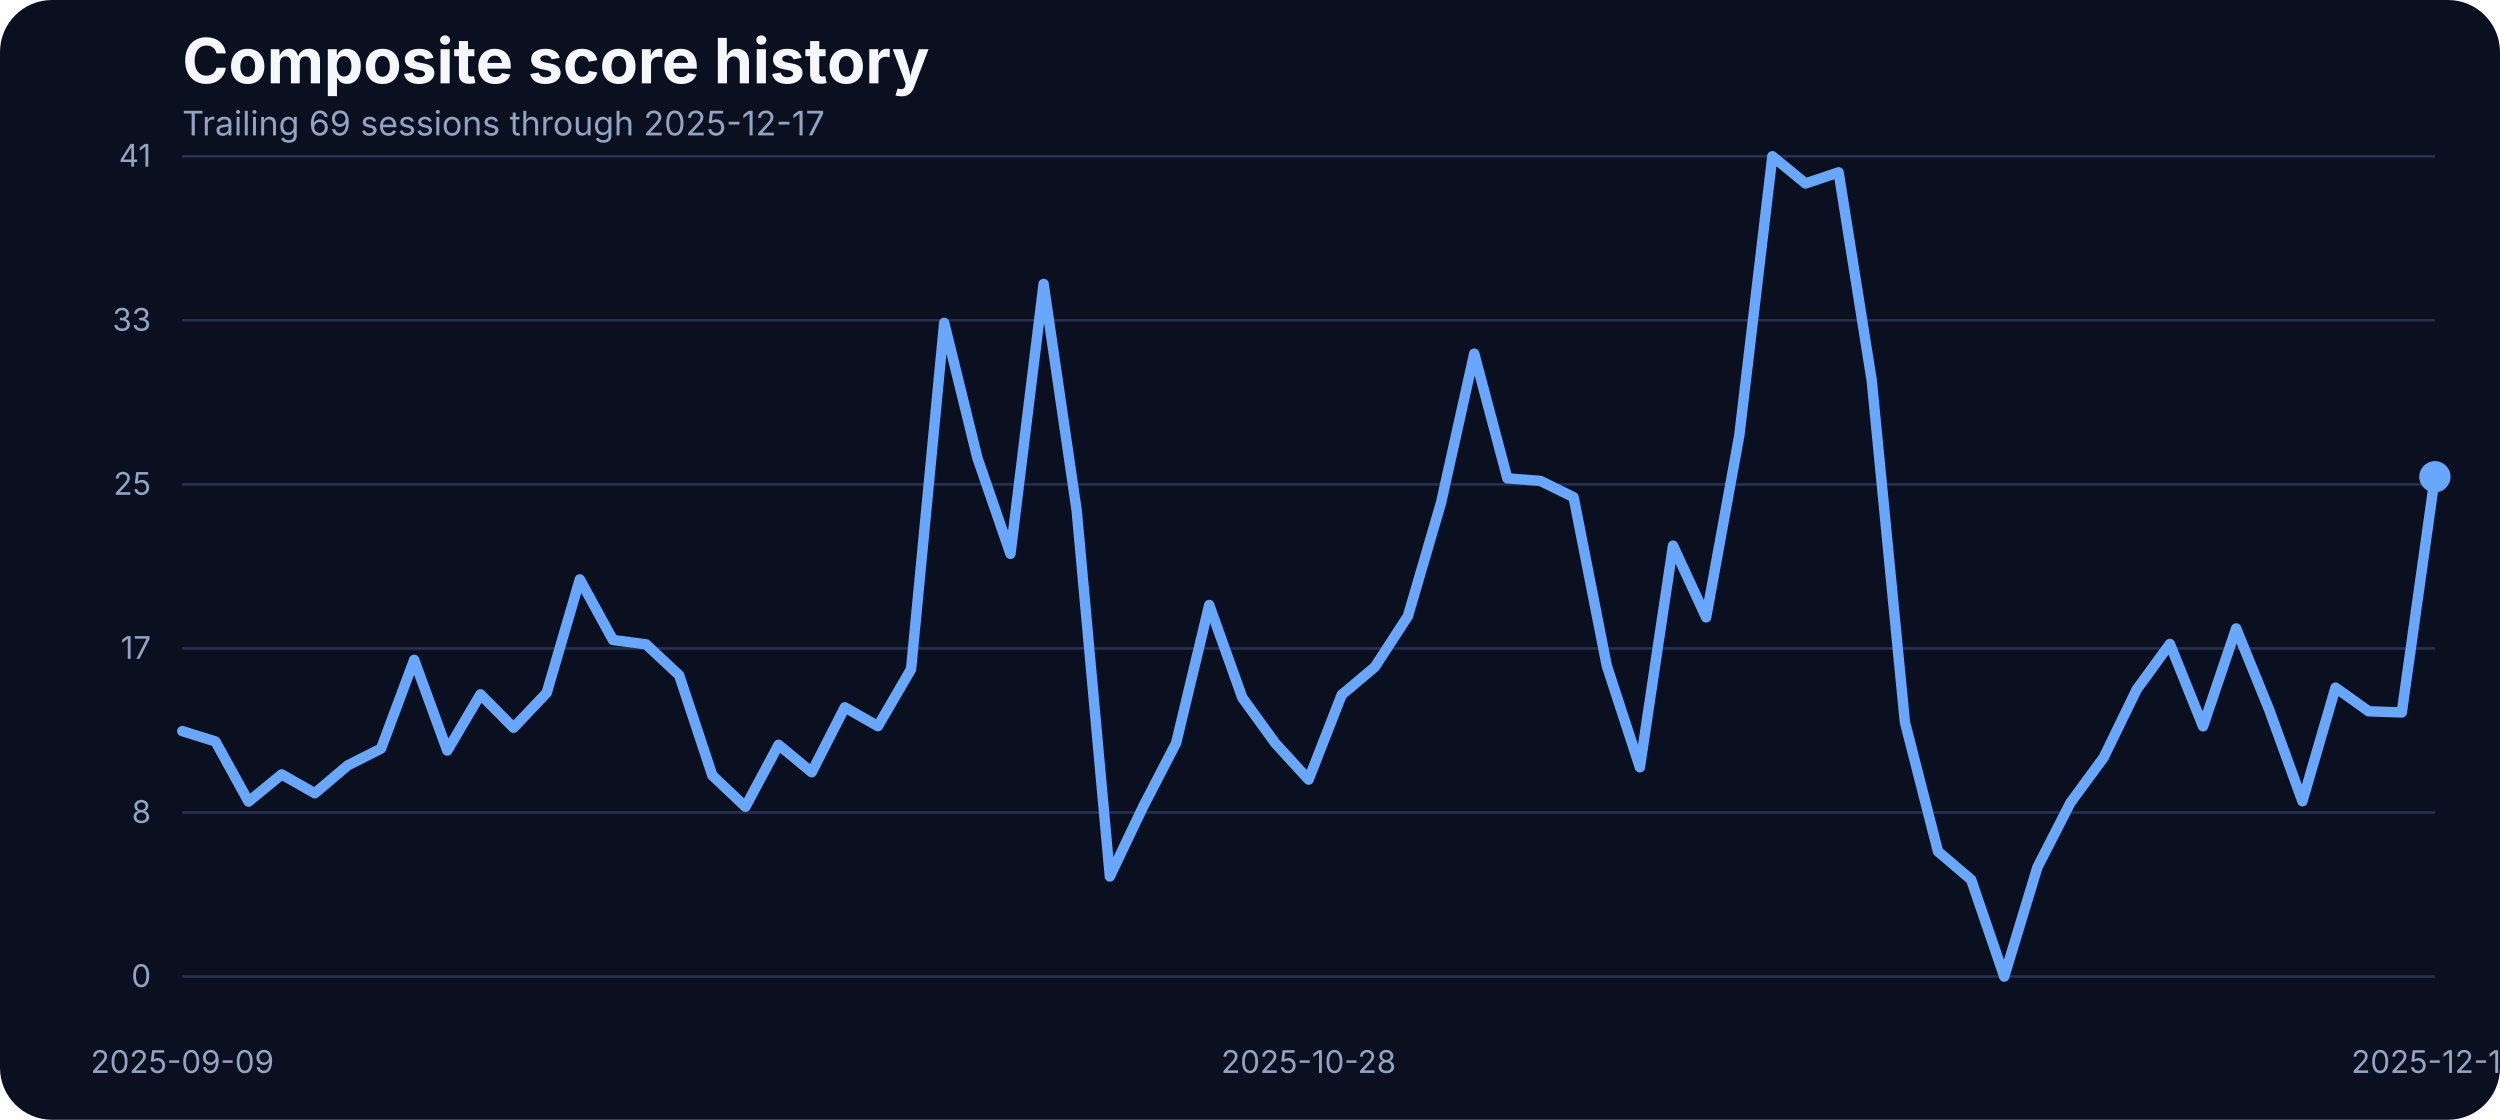
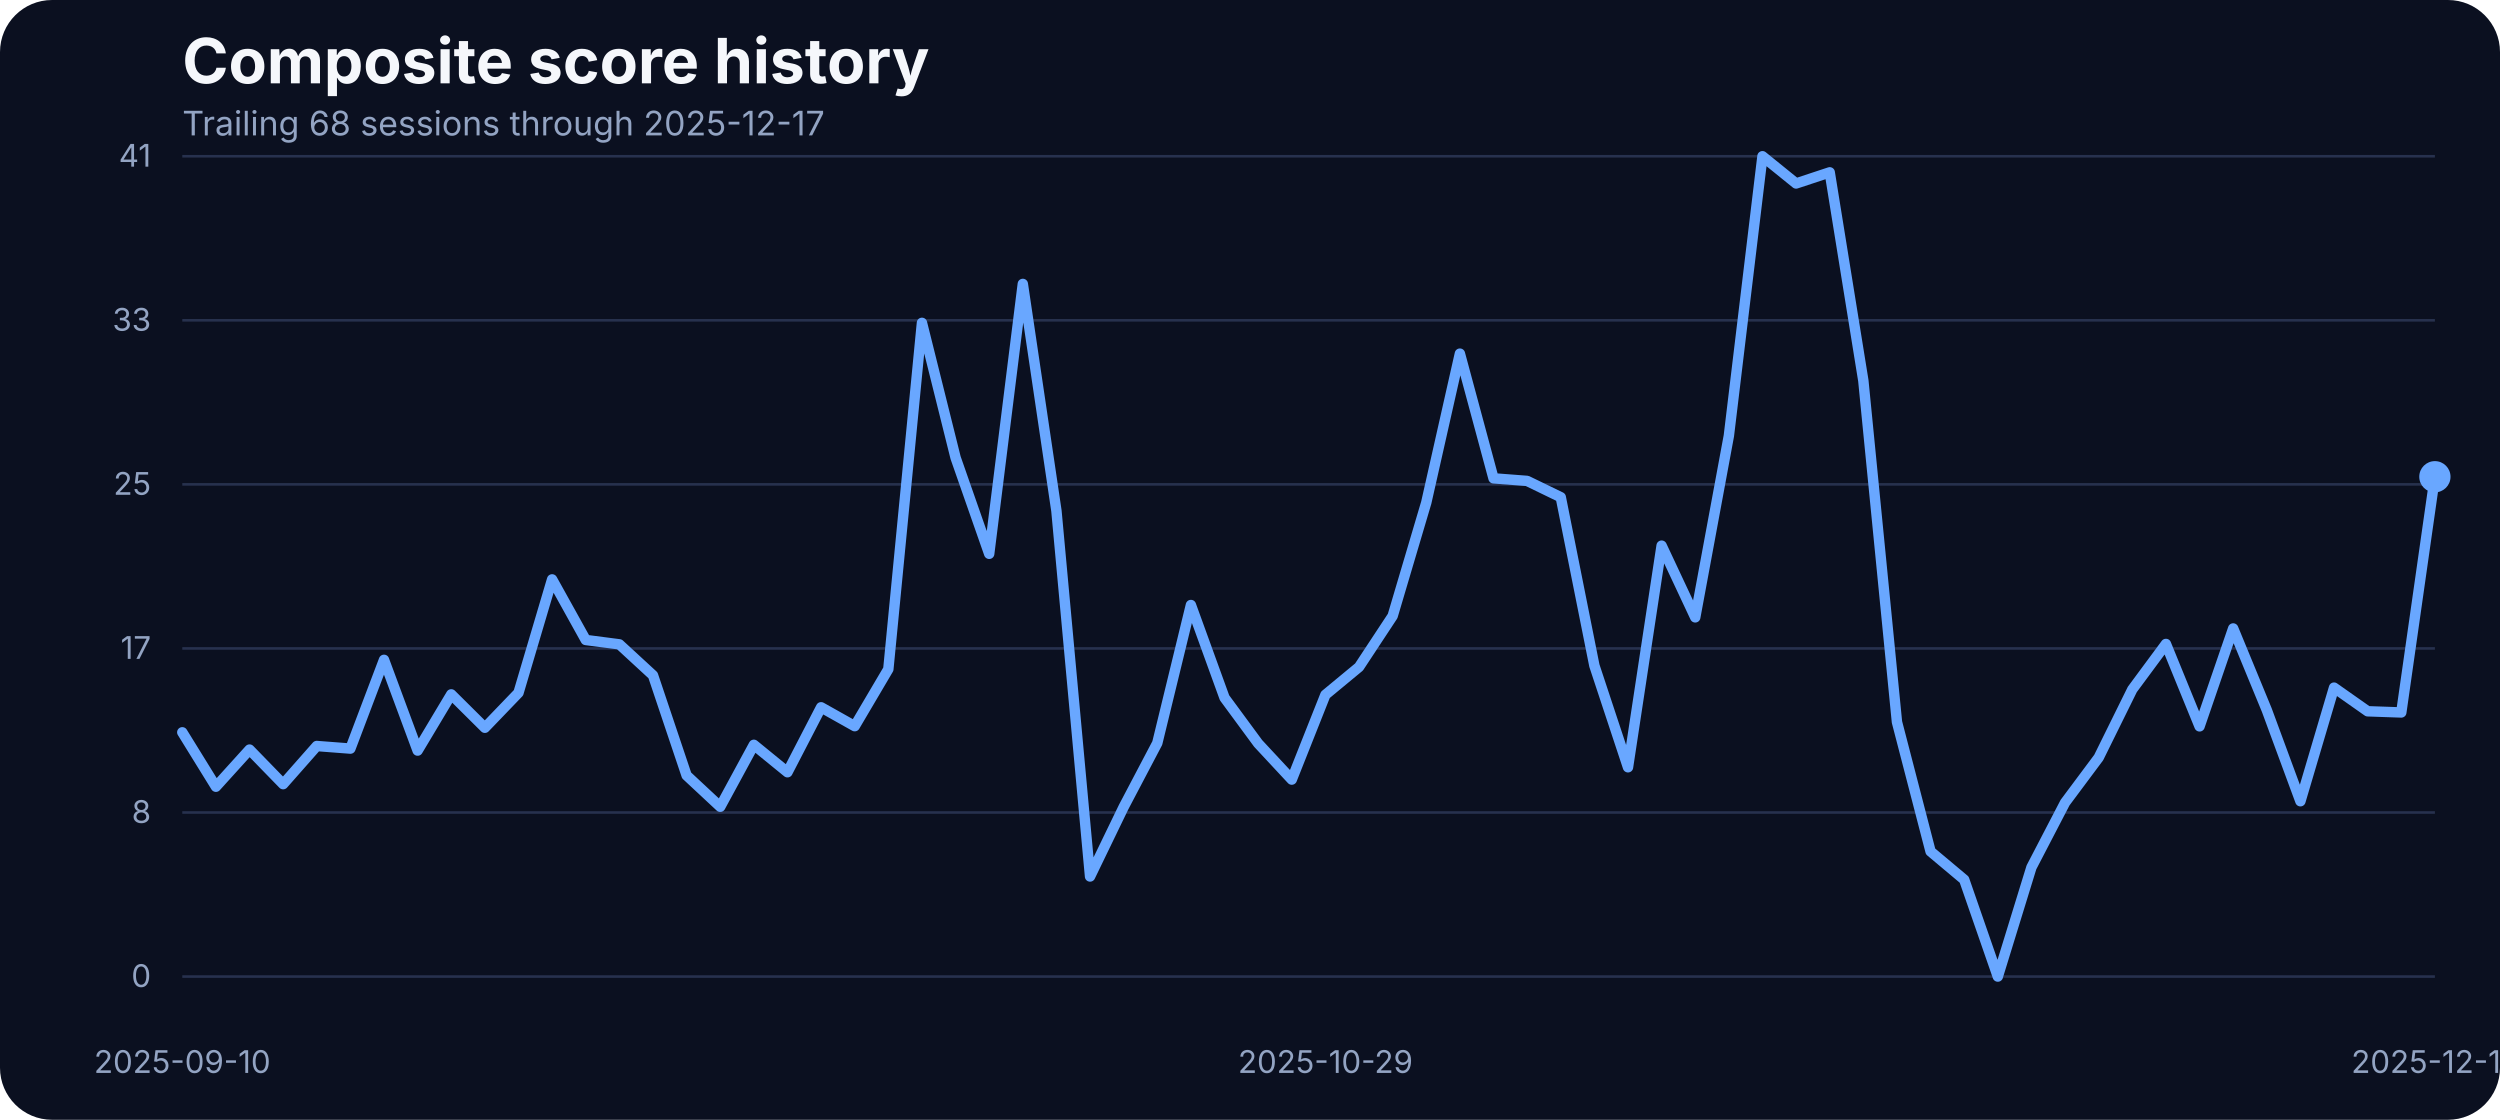
<svg xmlns="http://www.w3.org/2000/svg" width="960" height="430" viewBox="0 0 960 430" role="img" aria-label="Composite score history">
  <rect width="100%" height="100%" fill="#0b1020" rx="20" />
  <text x="70" y="32" fill="#f5f7fb" font-family="Inter, Arial, sans-serif" font-size="24" font-weight="700">Composite score history</text>
-   <text x="70" y="52" fill="#93a4c3" font-family="Inter, Arial, sans-serif" font-size="13">Trailing 69 sessions through 2025-12-17</text>
+   <text x="70" y="52" fill="#93a4c3" font-family="Inter, Arial, sans-serif" font-size="13">Trailing 68 sessions through 2025-12-17</text>
  <line x1="70" x2="935" y1="375.00" y2="375.00" stroke="#27314e" stroke-width="1" />
  <text x="58" y="379.00" text-anchor="end" fill="#93a4c3" font-family="Inter, Arial, sans-serif" font-size="12">0</text>
  <line x1="70" x2="935" y1="312.00" y2="312.00" stroke="#27314e" stroke-width="1" />
  <text x="58" y="316.00" text-anchor="end" fill="#93a4c3" font-family="Inter, Arial, sans-serif" font-size="12">8</text>
  <line x1="70" x2="935" y1="249.00" y2="249.00" stroke="#27314e" stroke-width="1" />
  <text x="58" y="253.00" text-anchor="end" fill="#93a4c3" font-family="Inter, Arial, sans-serif" font-size="12">17</text>
  <line x1="70" x2="935" y1="186.00" y2="186.00" stroke="#27314e" stroke-width="1" />
  <text x="58" y="190.00" text-anchor="end" fill="#93a4c3" font-family="Inter, Arial, sans-serif" font-size="12">25</text>
  <line x1="70" x2="935" y1="123.00" y2="123.00" stroke="#27314e" stroke-width="1" />
  <text x="58" y="127.00" text-anchor="end" fill="#93a4c3" font-family="Inter, Arial, sans-serif" font-size="12">33</text>
  <line x1="70" x2="935" y1="60.00" y2="60.00" stroke="#27314e" stroke-width="1" />
  <text x="58" y="64.00" text-anchor="end" fill="#93a4c3" font-family="Inter, Arial, sans-serif" font-size="12">41</text>
-   <text x="70.00" y="412" text-anchor="middle" fill="#93a4c3" font-family="Inter, Arial, sans-serif" font-size="12">2025-09-09</text>
-   <text x="502.50" y="412" text-anchor="middle" fill="#93a4c3" font-family="Inter, Arial, sans-serif" font-size="12">2025-10-28</text>
+   <text x="70.00" y="412" text-anchor="middle" fill="#93a4c3" font-family="Inter, Arial, sans-serif" font-size="12">2025-09-10</text>
+   <text x="508.96" y="412" text-anchor="middle" fill="#93a4c3" font-family="Inter, Arial, sans-serif" font-size="12">2025-10-29</text>
  <text x="935.00" y="412" text-anchor="middle" fill="#93a4c3" font-family="Inter, Arial, sans-serif" font-size="12">2025-12-17</text>
-   <path d="M 70.00 280.75 L 82.72 284.72 L 95.44 307.82 L 108.16 297.37 L 120.88 304.62 L 133.60 293.87 L 146.32 287.46 L 159.04 253.38 L 171.76 288.22 L 184.49 266.64 L 197.21 279.46 L 209.93 266.03 L 222.65 222.49 L 235.37 245.75 L 248.09 247.43 L 260.81 259.32 L 273.53 297.76 L 286.25 309.80 L 298.97 286.01 L 311.69 296.54 L 324.41 271.60 L 337.13 278.85 L 349.85 256.96 L 362.57 123.98 L 375.29 175.75 L 388.01 212.66 L 400.74 109.03 L 413.46 196.19 L 426.18 336.57 L 438.90 309.88 L 451.62 285.33 L 464.34 232.33 L 477.06 267.94 L 489.78 285.48 L 502.50 299.36 L 515.22 266.80 L 527.94 256.12 L 540.66 236.53 L 553.38 192.98 L 566.10 135.80 L 578.82 183.68 L 591.54 184.67 L 604.26 190.93 L 616.99 255.59 L 629.71 294.63 L 642.43 209.53 L 655.15 237.06 L 667.87 167.36 L 680.59 60.00 L 693.31 70.45 L 706.03 66.18 L 718.75 146.17 L 731.47 277.24 L 744.19 326.96 L 756.91 337.79 L 769.63 375.00 L 782.35 333.06 L 795.07 308.20 L 807.79 290.89 L 820.51 264.74 L 833.24 247.28 L 845.96 278.92 L 858.68 241.33 L 871.40 272.67 L 884.12 307.67 L 896.84 264.05 L 909.56 273.13 L 922.28 273.58 L 935.00 183.07" fill="none" stroke="#69a7ff" stroke-width="4" stroke-linecap="round" stroke-linejoin="round" />
+   <path d="M 70.00 281.21 L 82.91 302.10 L 95.82 287.84 L 108.73 301.11 L 121.64 286.47 L 134.55 287.46 L 147.46 253.38 L 160.37 288.22 L 173.28 266.64 L 186.19 279.46 L 199.10 266.03 L 212.01 222.49 L 224.93 245.75 L 237.84 247.43 L 250.75 259.32 L 263.66 297.76 L 276.57 309.80 L 289.48 286.01 L 302.39 296.54 L 315.30 271.60 L 328.21 278.85 L 341.12 256.96 L 354.03 123.98 L 366.94 175.75 L 379.85 212.66 L 392.76 109.03 L 405.67 196.19 L 418.58 336.57 L 431.49 309.88 L 444.40 285.33 L 457.31 232.33 L 470.22 267.94 L 483.13 285.48 L 496.04 299.36 L 508.96 266.80 L 521.87 256.12 L 534.78 236.53 L 547.69 192.98 L 560.60 135.80 L 573.51 183.68 L 586.42 184.67 L 599.33 190.93 L 612.24 255.59 L 625.15 294.63 L 638.06 209.53 L 650.97 237.06 L 663.88 167.36 L 676.79 60.00 L 689.70 70.45 L 702.61 66.18 L 715.52 146.17 L 728.43 277.24 L 741.34 326.96 L 754.25 337.79 L 767.16 375.00 L 780.07 333.06 L 792.99 308.20 L 805.90 290.89 L 818.81 264.74 L 831.72 247.28 L 844.63 278.92 L 857.54 241.33 L 870.45 272.67 L 883.36 307.67 L 896.27 264.05 L 909.18 273.13 L 922.09 273.58 L 935.00 183.07" fill="none" stroke="#69a7ff" stroke-width="4" stroke-linecap="round" stroke-linejoin="round" />
  <circle cx="935.00" cy="183.07" r="6" fill="#69a7ff" />
</svg>
